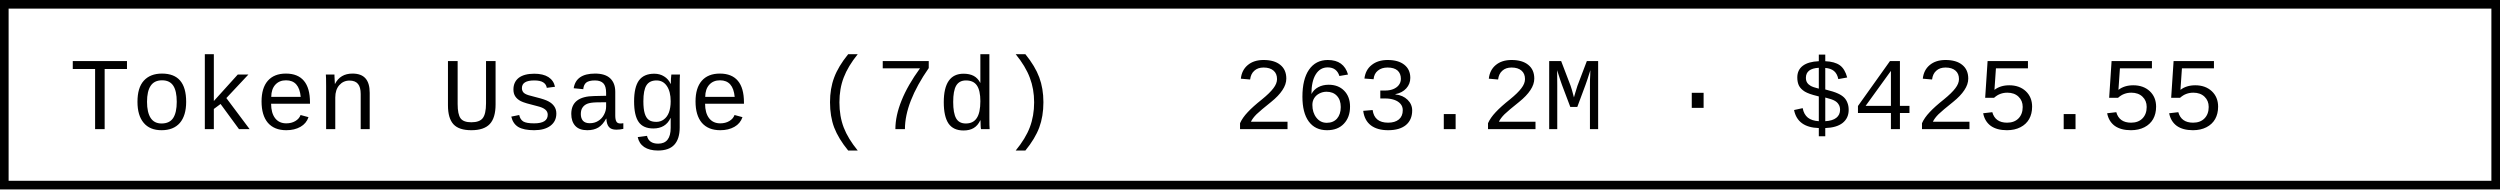
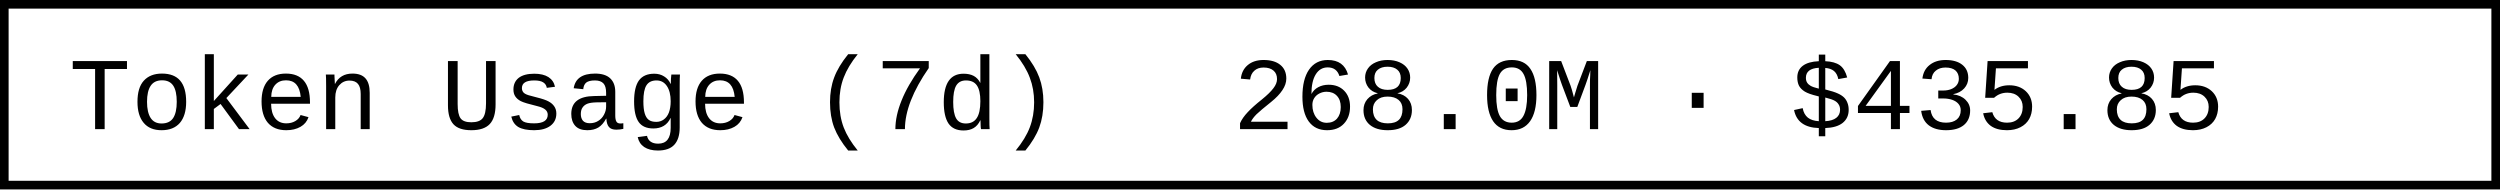
- <svg xmlns="http://www.w3.org/2000/svg" width="290.4" height="22" role="img" aria-label="Token Usage (7d): 263.2M · $425.55">
+ <svg xmlns="http://www.w3.org/2000/svg" width="290.4" height="22" role="img" aria-label="Token Usage (7d): 268.0M · $435.85">
  <rect x="0.5" y="0.5" width="289.4" height="21" fill="#fff" stroke="#000" stroke-width="1" />
  <g font-family="'Consolas','Monaco','Courier New',monospace" font-size="12" fill="#000">
    <text x="8" y="15">Token Usage (7d)</text>
-     <text x="143.2" y="15">263.2M · $425.55</text>
+     <text x="143.2" y="15">268.0M · $435.85</text>
  </g>
</svg>
